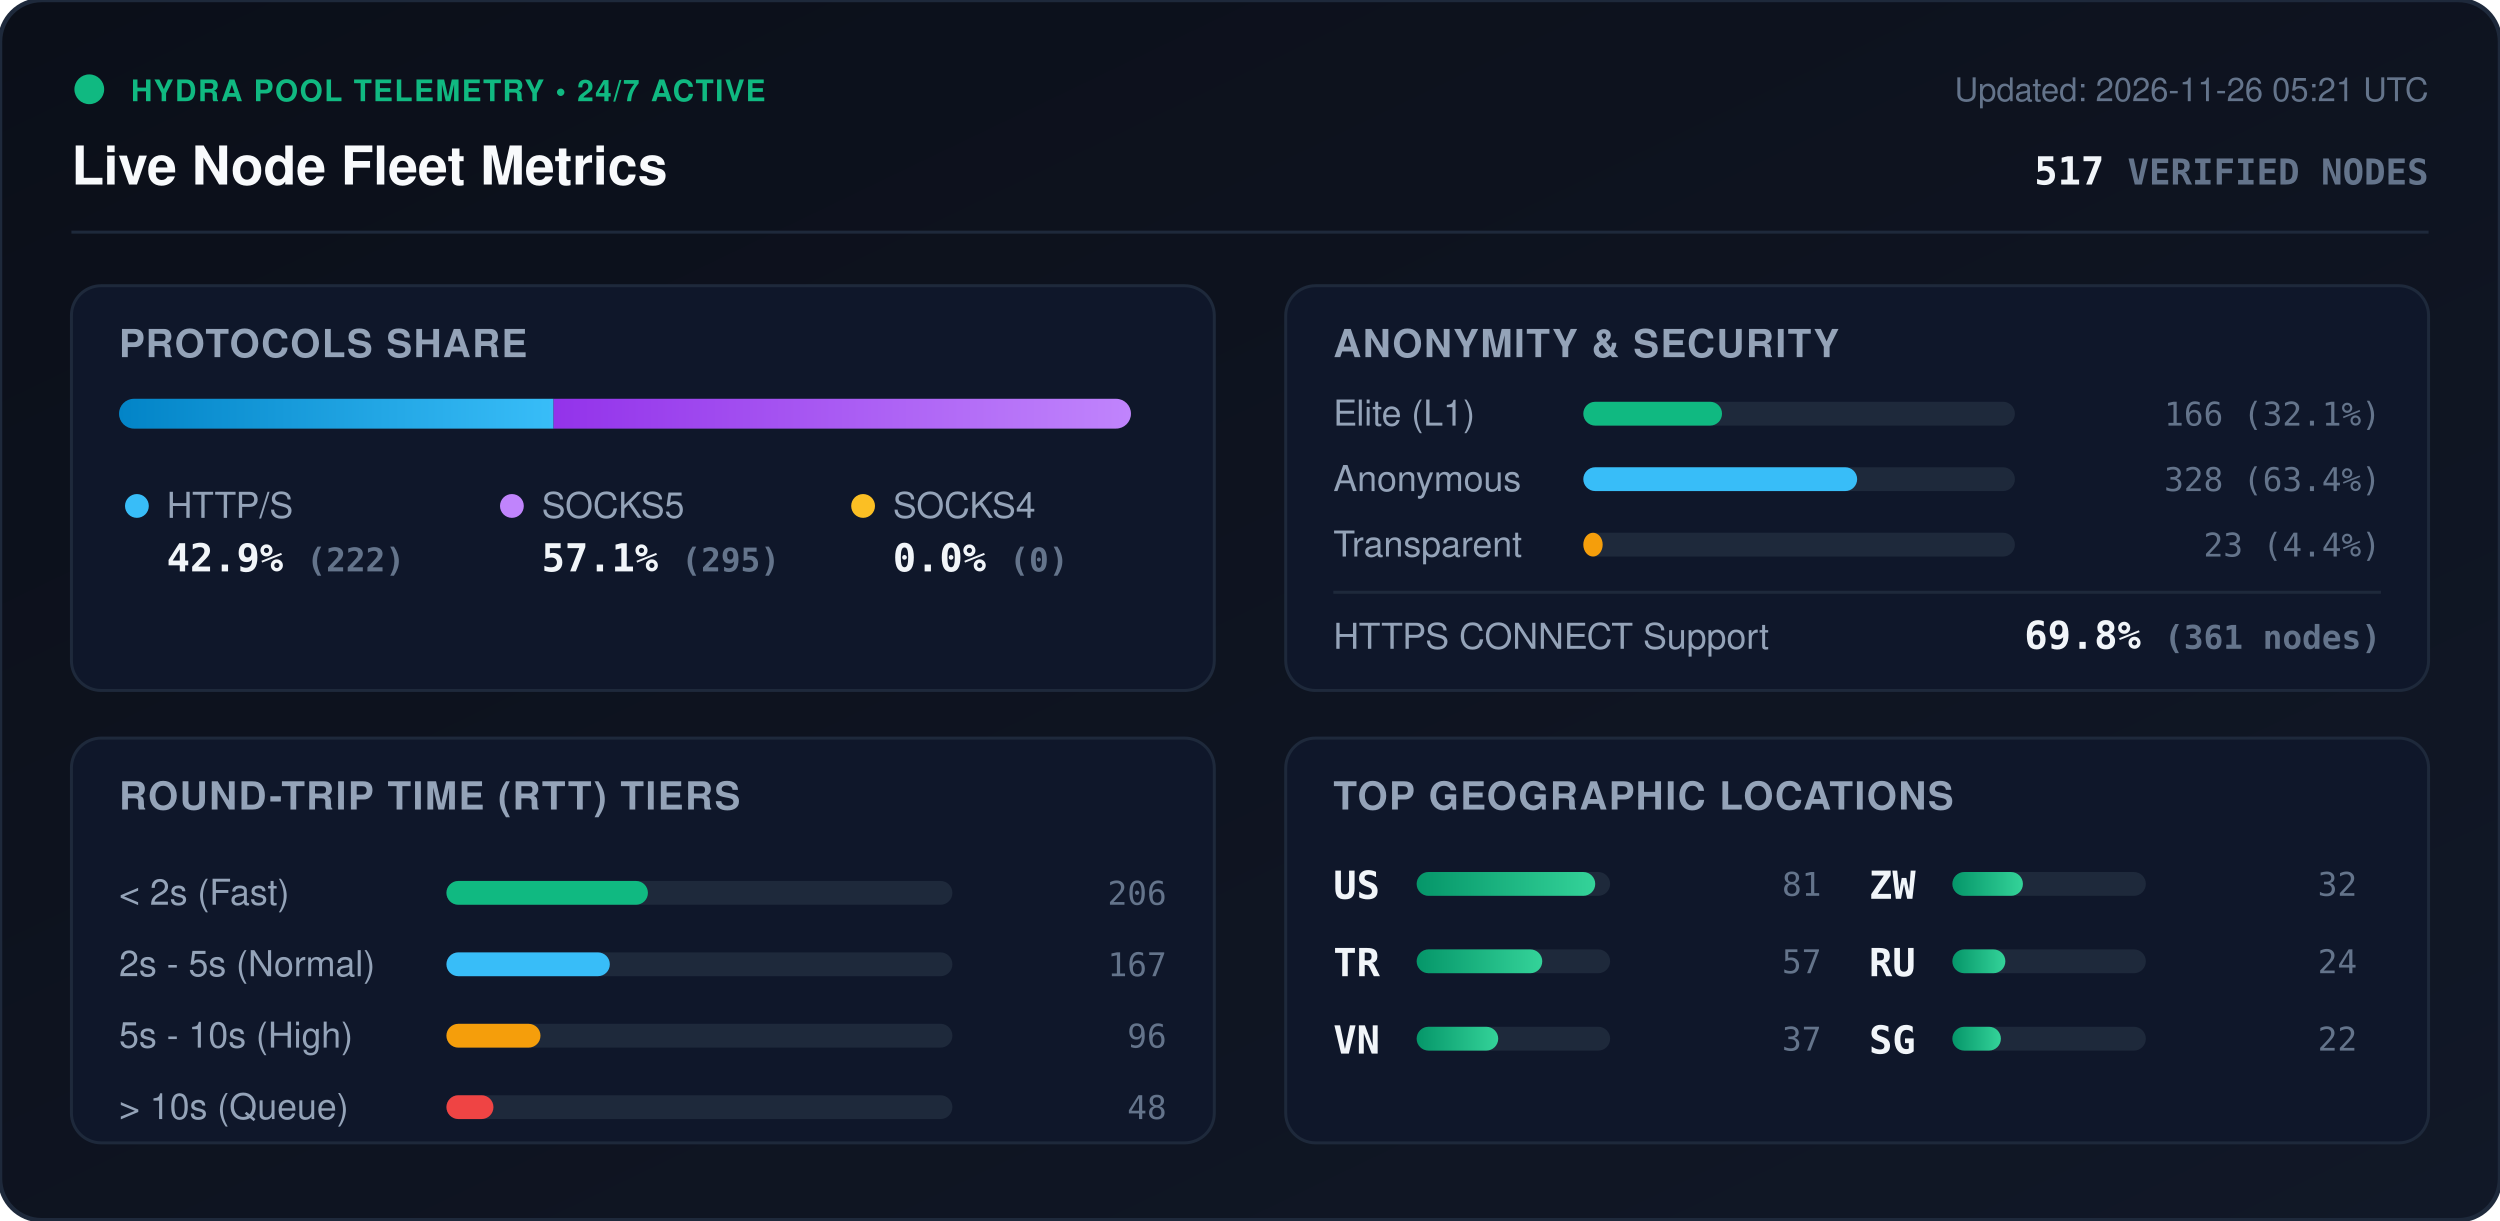
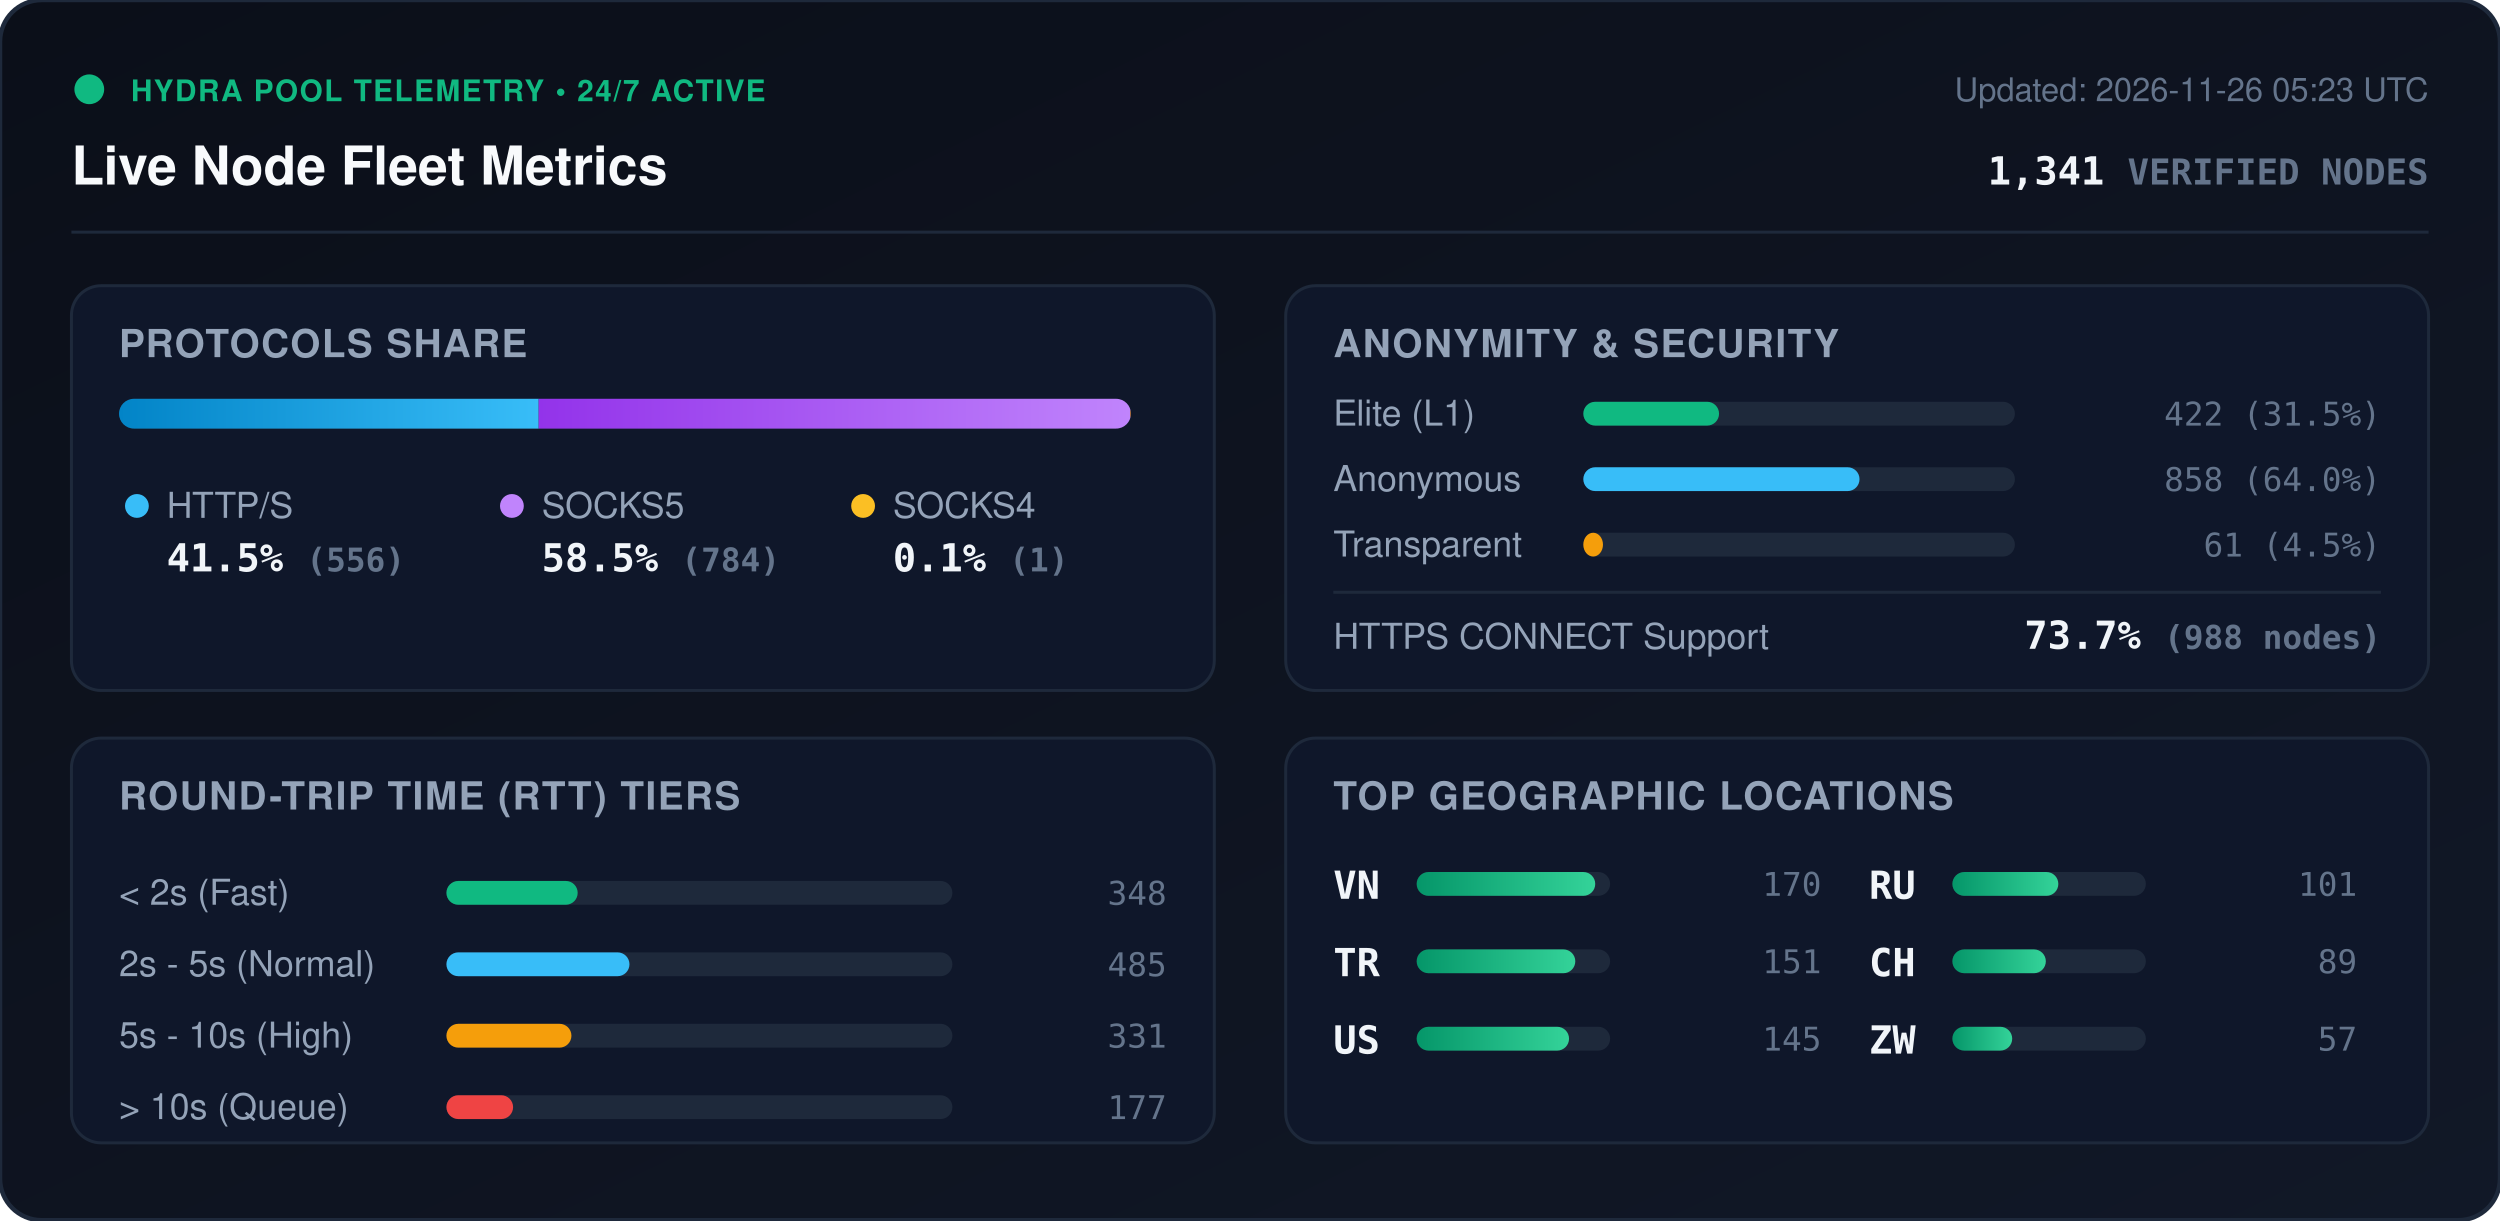
<svg xmlns="http://www.w3.org/2000/svg" viewBox="0 0 840 410" width="840" height="410" style="max-width: 100%; height: auto;">
  <defs>
    <linearGradient id="bg" x1="0%" y1="0%" x2="100%" y2="100%">
      <stop offset="0%" stop-color="#0b0f19" />
      <stop offset="100%" stop-color="#111827" />
    </linearGradient>
    <linearGradient id="bar-http" x1="0%" y1="0%" x2="100%" y2="0%">
      <stop offset="0%" stop-color="#0284c7" />
      <stop offset="100%" stop-color="#38bdf8" />
    </linearGradient>
    <linearGradient id="bar-socks5" x1="0%" y1="0%" x2="100%" y2="0%">
      <stop offset="0%" stop-color="#9333ea" />
      <stop offset="100%" stop-color="#c084fc" />
    </linearGradient>
    <linearGradient id="bar-socks4" x1="0%" y1="0%" x2="100%" y2="0%">
      <stop offset="0%" stop-color="#d97706" />
      <stop offset="100%" stop-color="#fbbf24" />
    </linearGradient>
    <linearGradient id="bar-green" x1="0%" y1="0%" x2="100%" y2="0%">
      <stop offset="0%" stop-color="#059669" />
      <stop offset="100%" stop-color="#34d399" />
    </linearGradient>
    <clipPath id="prog-track-clip">
      <rect width="340.0" height="10" rx="5" />
    </clipPath>
    <style>
      .title { font: 700 18px -apple-system, BlinkMacSystemFont, 'Segoe UI', Helvetica, Arial, sans-serif; fill: #f8fafc; }
      .sub { font: 500 11px -apple-system, BlinkMacSystemFont, 'Segoe UI', Helvetica, Arial, sans-serif; fill: #64748b; }
      .section-hdr { font: 600 13px -apple-system, BlinkMacSystemFont, 'Segoe UI', Helvetica, Arial, sans-serif; fill: #94a3b8; letter-spacing: 0.5px; }
      .metric-val { font: 700 13px -apple-system, BlinkMacSystemFont, 'Segoe UI', Helvetica, Arial, sans-serif; fill: #f1f5f9; }
      .metric-lbl { font: 500 12px -apple-system, BlinkMacSystemFont, 'Segoe UI', Helvetica, Arial, sans-serif; fill: #94a3b8; }
      .badge-txt { font: 700 10px -apple-system, BlinkMacSystemFont, 'Segoe UI', Helvetica, Arial, sans-serif; fill: #10b981; letter-spacing: 0.5px; }
      .mono { font-family: ui-monospace, SFMono-Regular, Menlo, Monaco, Consolas, monospace; }
      .pulse { animation: beacon 2s infinite ease-in-out; }
      @keyframes beacon { 0%, 100% { opacity: 1; } 50% { opacity: 0.35; } }
    </style>
  </defs>
  <rect width="840" height="410" rx="14" fill="url(#bg)" stroke="#1e293b" stroke-width="1.5" />
  <g transform="translate(24, 24)">
    <circle cx="6" cy="6" r="5" fill="#10b981" class="pulse" />
    <text x="20" y="10" class="badge-txt">HYDRA POOL TELEMETRY • 24/7 ACTIVE</text>
    <text x="0" y="38" class="title">Live Node Fleet Metrics</text>
-     <text x="792" y="10" text-anchor="end" class="sub">Updated: 2026-11-26 05:21 UTC</text>
-     <text x="792" y="38" text-anchor="end" class="metric-val mono" fill="#38bdf8">517 <tspan font-size="12" fill="#64748b">VERIFIED NODES</tspan>
+     <text x="792" y="10" text-anchor="end" class="sub">Updated: 2026-11-26 05:23 UTC</text>
+     <text x="792" y="38" text-anchor="end" class="metric-val mono" fill="#38bdf8">1,341 <tspan font-size="12" fill="#64748b">VERIFIED NODES</tspan>
    </text>
  </g>
  <line x1="24" y1="78" x2="816" y2="78" stroke="#1e293b" stroke-width="1" />
  <g transform="translate(24, 96)">
    <rect width="384" height="136" rx="10" fill="#0f172a" stroke="#1e293b" />
    <text x="16" y="24" class="section-hdr">PROTOCOLS SHARE</text>
    <g transform="translate(16, 38)">
      <rect width="340.0" height="10" rx="5" fill="#1e293b" />
      <g clip-path="url(#prog-track-clip)">
-         <rect x="0" width="146.0" height="10" fill="url(#bar-http)" />
-         <rect x="146.0" width="194.0" height="10" fill="url(#bar-socks5)" />
-         <rect x="340.0" width="0.0" height="10" fill="url(#bar-socks4)" />
+         <rect x="0" width="141.0" height="10" fill="url(#bar-http)" />
+         <rect x="141.0" width="198.8" height="10" fill="url(#bar-socks5)" />
+         <rect x="339.8" width="0.3" height="10" fill="url(#bar-socks4)" />
      </g>
    </g>
    <g transform="translate(16, 68)">
      <circle cx="6" cy="6" r="4" fill="#38bdf8" />
      <text x="16" y="10" class="metric-lbl">HTTP/S</text>
-       <text x="16" y="28" class="metric-val mono">42.9% <tspan font-size="11" fill="#64748b">(222)</tspan>
+       <text x="16" y="28" class="metric-val mono">41.5% <tspan font-size="11" fill="#64748b">(556)</tspan>
      </text>
      <circle cx="132" cy="6" r="4" fill="#c084fc" />
      <text x="142" y="10" class="metric-lbl">SOCKS5</text>
-       <text x="142" y="28" class="metric-val mono">57.1% <tspan font-size="11" fill="#64748b">(295)</tspan>
+       <text x="142" y="28" class="metric-val mono">58.5% <tspan font-size="11" fill="#64748b">(784)</tspan>
      </text>
      <circle cx="250" cy="6" r="4" fill="#fbbf24" />
      <text x="260" y="10" class="metric-lbl">SOCKS4</text>
-       <text x="260" y="28" class="metric-val mono">0.0% <tspan font-size="11" fill="#64748b">(0)</tspan>
+       <text x="260" y="28" class="metric-val mono">0.1% <tspan font-size="11" fill="#64748b">(1)</tspan>
      </text>
    </g>
  </g>
  <g transform="translate(432, 96)">
    <rect width="384" height="136" rx="10" fill="#0f172a" stroke="#1e293b" />
    <text x="16" y="24" class="section-hdr">ANONYMITY &amp; SECURITY</text>
    <text x="16" y="47" class="metric-lbl">Elite (L1)</text>
    <rect x="100" y="39" width="145.0" height="8" rx="4" fill="#1e293b" />
-     <rect x="100" y="39" width="46.6" height="8" rx="4" fill="#10b981" />
-     <text x="368" y="47" text-anchor="end" class="mono sub" fill="#e2e8f0">166 (32.1%)</text>
+     <rect x="100" y="39" width="45.6" height="8" rx="4" fill="#10b981" />
+     <text x="368" y="47" text-anchor="end" class="mono sub" fill="#e2e8f0">422 (31.5%)</text>
    <text x="16" y="69" class="metric-lbl">Anonymous</text>
    <rect x="100" y="61" width="145.0" height="8" rx="4" fill="#1e293b" />
-     <rect x="100" y="61" width="92.0" height="8" rx="4" fill="#38bdf8" />
-     <text x="368" y="69" text-anchor="end" class="mono sub" fill="#e2e8f0">328 (63.4%)</text>
+     <rect x="100" y="61" width="92.8" height="8" rx="4" fill="#38bdf8" />
+     <text x="368" y="69" text-anchor="end" class="mono sub" fill="#e2e8f0">858 (64.0%)</text>
    <text x="16" y="91" class="metric-lbl">Transparent</text>
    <rect x="100" y="83" width="145.0" height="8" rx="4" fill="#1e293b" />
-     <rect x="100" y="83" width="6.5" height="8" rx="4" fill="#f59e0b" />
-     <text x="368" y="91" text-anchor="end" class="mono sub" fill="#e2e8f0">23 (4.4%)</text>
+     <rect x="100" y="83" width="6.6" height="8" rx="4" fill="#f59e0b" />
+     <text x="368" y="91" text-anchor="end" class="mono sub" fill="#e2e8f0">61 (4.5%)</text>
    <line x1="16" y1="103" x2="368" y2="103" stroke="#1e293b" stroke-width="1" />
    <text x="16" y="122" class="metric-lbl">HTTPS CONNECT Support</text>
-     <text x="368" y="122" text-anchor="end" class="metric-val mono" fill="#34d399">69.8% <tspan font-size="11" fill="#64748b">(361 nodes)</tspan>
+     <text x="368" y="122" text-anchor="end" class="metric-val mono" fill="#34d399">73.7% <tspan font-size="11" fill="#64748b">(988 nodes)</tspan>
    </text>
  </g>
  <g transform="translate(24, 248)">
    <rect width="384" height="136" rx="10" fill="#0f172a" stroke="#1e293b" />
    <text x="16" y="24" class="section-hdr">ROUND-TRIP TIME (RTT) TIERS</text>
    <g transform="translate(16, 42)">
      <text x="0" y="14" class="metric-lbl">&lt; 2s (Fast)</text>
      <rect x="110" y="6" width="170" height="8" rx="4" fill="#1e293b" />
-       <rect x="110" y="6" width="67.7" height="8" rx="4" fill="#10b981" />
-       <text x="352" y="14" text-anchor="end" class="mono sub">206</text>
+       <rect x="110" y="6" width="44.1" height="8" rx="4" fill="#10b981" />
+       <text x="352" y="14" text-anchor="end" class="mono sub">348</text>
      <text x="0" y="38" class="metric-lbl">2s - 5s (Normal)</text>
      <rect x="110" y="30" width="170" height="8" rx="4" fill="#1e293b" />
-       <rect x="110" y="30" width="54.9" height="8" rx="4" fill="#38bdf8" />
-       <text x="352" y="38" text-anchor="end" class="mono sub">167</text>
+       <rect x="110" y="30" width="61.5" height="8" rx="4" fill="#38bdf8" />
+       <text x="352" y="38" text-anchor="end" class="mono sub">485</text>
      <text x="0" y="62" class="metric-lbl">5s - 10s (High)</text>
      <rect x="110" y="54" width="170" height="8" rx="4" fill="#1e293b" />
-       <rect x="110" y="54" width="31.6" height="8" rx="4" fill="#f59e0b" />
-       <text x="352" y="62" text-anchor="end" class="mono sub">96</text>
+       <rect x="110" y="54" width="42.0" height="8" rx="4" fill="#f59e0b" />
+       <text x="352" y="62" text-anchor="end" class="mono sub">331</text>
      <text x="0" y="86" class="metric-lbl">&gt; 10s (Queue)</text>
      <rect x="110" y="78" width="170" height="8" rx="4" fill="#1e293b" />
-       <rect x="110" y="78" width="15.8" height="8" rx="4" fill="#ef4444" />
-       <text x="352" y="86" text-anchor="end" class="mono sub">48</text>
+       <rect x="110" y="78" width="22.4" height="8" rx="4" fill="#ef4444" />
+       <text x="352" y="86" text-anchor="end" class="mono sub">177</text>
    </g>
  </g>
  <g transform="translate(432, 248)">
    <rect width="384" height="136" rx="10" fill="#0f172a" stroke="#1e293b" />
    <text x="16" y="24" class="section-hdr">TOP GEOGRAPHIC LOCATIONS</text>
    <g transform="translate(16, 42)">
      <g transform="translate(0, 0)">
-         <text x="0" y="12" class="mono metric-val" font-size="12">US</text>
+         <text x="0" y="12" class="mono metric-val" font-size="12">VN</text>
        <rect x="28" y="3" width="65" height="8" rx="4" fill="#1e293b" />
        <rect x="28" y="3" width="60.0" height="8" rx="4" fill="url(#bar-green)" />
-         <text x="164" y="11" text-anchor="end" class="mono sub">81</text>
+         <text x="164" y="11" text-anchor="end" class="mono sub">170</text>
      </g>
      <g transform="translate(0, 26)">
        <text x="0" y="12" class="mono metric-val" font-size="12">TR</text>
        <rect x="28" y="3" width="65" height="8" rx="4" fill="#1e293b" />
-         <rect x="28" y="3" width="42.2" height="8" rx="4" fill="url(#bar-green)" />
-         <text x="164" y="11" text-anchor="end" class="mono sub">57</text>
+         <rect x="28" y="3" width="53.3" height="8" rx="4" fill="url(#bar-green)" />
+         <text x="164" y="11" text-anchor="end" class="mono sub">151</text>
      </g>
      <g transform="translate(0, 52)">
-         <text x="0" y="12" class="mono metric-val" font-size="12">VN</text>
+         <text x="0" y="12" class="mono metric-val" font-size="12">US</text>
        <rect x="28" y="3" width="65" height="8" rx="4" fill="#1e293b" />
-         <rect x="28" y="3" width="27.4" height="8" rx="4" fill="url(#bar-green)" />
-         <text x="164" y="11" text-anchor="end" class="mono sub">37</text>
+         <rect x="28" y="3" width="51.2" height="8" rx="4" fill="url(#bar-green)" />
+         <text x="164" y="11" text-anchor="end" class="mono sub">145</text>
      </g>
      <g transform="translate(180, 0)">
+         <text x="0" y="12" class="mono metric-val" font-size="12">RU</text>
+         <rect x="28" y="3" width="65" height="8" rx="4" fill="#1e293b" />
+         <rect x="28" y="3" width="35.6" height="8" rx="4" fill="url(#bar-green)" />
+         <text x="164" y="11" text-anchor="end" class="mono sub">101</text>
+       </g>
+       <g transform="translate(180, 26)">
+         <text x="0" y="12" class="mono metric-val" font-size="12">CH</text>
+         <rect x="28" y="3" width="65" height="8" rx="4" fill="#1e293b" />
+         <rect x="28" y="3" width="31.4" height="8" rx="4" fill="url(#bar-green)" />
+         <text x="164" y="11" text-anchor="end" class="mono sub">89</text>
+       </g>
+       <g transform="translate(180, 52)">
        <text x="0" y="12" class="mono metric-val" font-size="12">ZW</text>
        <rect x="28" y="3" width="65" height="8" rx="4" fill="#1e293b" />
-         <rect x="28" y="3" width="23.7" height="8" rx="4" fill="url(#bar-green)" />
-         <text x="164" y="11" text-anchor="end" class="mono sub">32</text>
-       </g>
-       <g transform="translate(180, 26)">
-         <text x="0" y="12" class="mono metric-val" font-size="12">RU</text>
-         <rect x="28" y="3" width="65" height="8" rx="4" fill="#1e293b" />
-         <rect x="28" y="3" width="17.8" height="8" rx="4" fill="url(#bar-green)" />
-         <text x="164" y="11" text-anchor="end" class="mono sub">24</text>
-       </g>
-       <g transform="translate(180, 52)">
-         <text x="0" y="12" class="mono metric-val" font-size="12">SG</text>
-         <rect x="28" y="3" width="65" height="8" rx="4" fill="#1e293b" />
-         <rect x="28" y="3" width="16.3" height="8" rx="4" fill="url(#bar-green)" />
-         <text x="164" y="11" text-anchor="end" class="mono sub">22</text>
+         <rect x="28" y="3" width="20.1" height="8" rx="4" fill="url(#bar-green)" />
+         <text x="164" y="11" text-anchor="end" class="mono sub">57</text>
      </g>
    </g>
  </g>
</svg>
